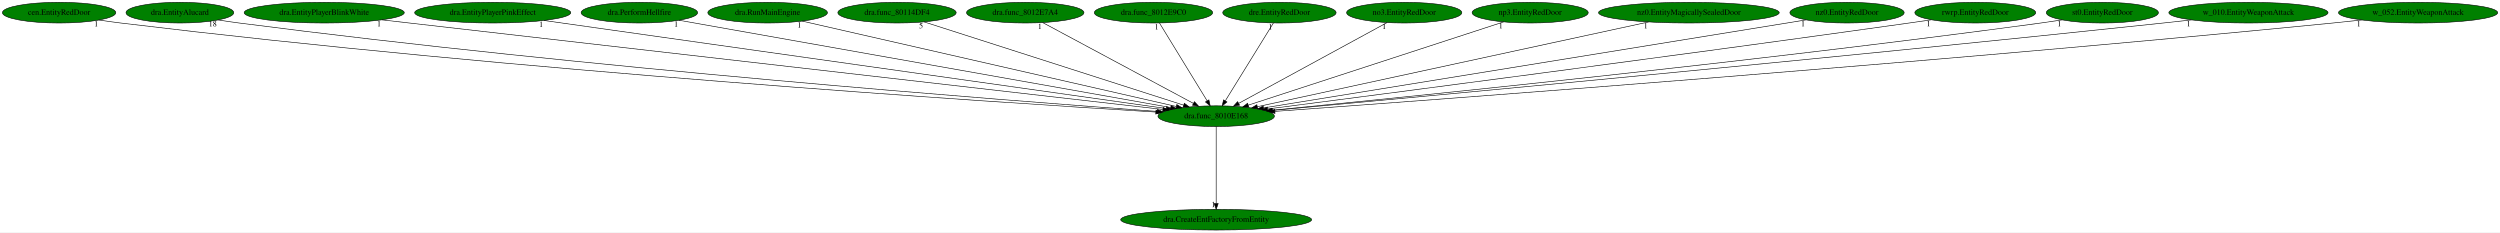
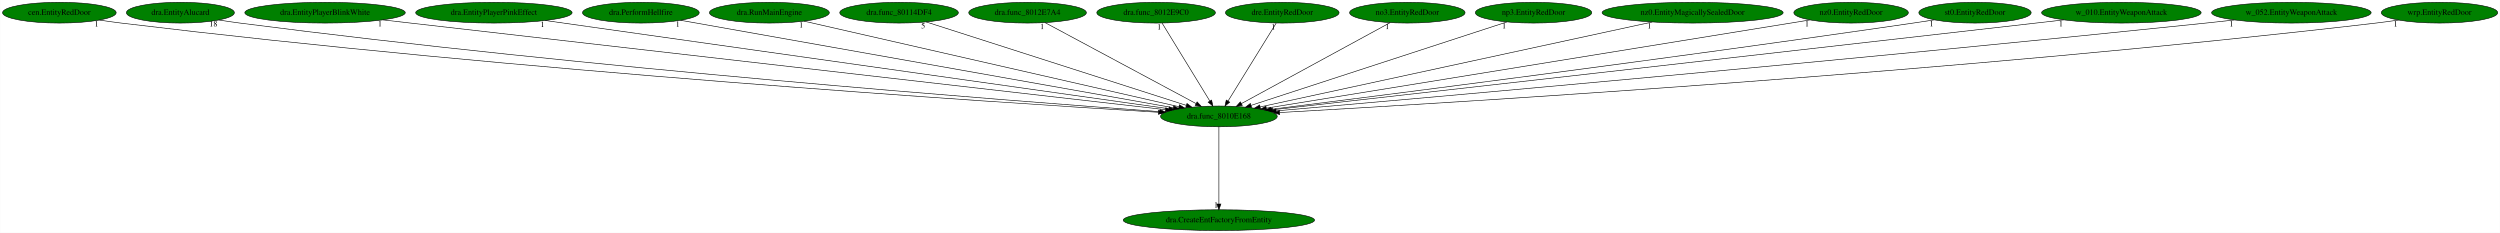
- <svg xmlns="http://www.w3.org/2000/svg" xmlns:xlink="http://www.w3.org/1999/xlink" width="4347pt" height="404pt" viewBox="0.00 0.00 4347.23 404.00">
+ <svg xmlns="http://www.w3.org/2000/svg" xmlns:xlink="http://www.w3.org/1999/xlink" width="4338pt" height="404pt" viewBox="0.00 0.00 4337.53 404.00">
  <g id="graph0" class="graph" transform="scale(1 1) rotate(0) translate(4 400)">
-     <polygon fill="white" stroke="transparent" points="-4,4 -4,-400 4343.23,-400 4343.23,4 -4,4" />
+     <polygon fill="white" stroke="transparent" points="-4,4 -4,-400 4333.53,-400 4333.53,4 -4,4" />
    <g id="node1" class="node">
      <ellipse fill="green" stroke="black" cx="2110.79" cy="-198" rx="101.28" ry="18" />
      <text text-anchor="middle" x="2110.79" y="-194.3" font-family="Times,serif" font-size="14.00">dra.func_8010E168</text>
    </g>
    <g id="node2" class="node">
      <g id="a_node2">
        <a xlink:href="dra.CreateEntFactoryFromEntity.svg" xlink:title="dra.CreateEntFactoryFromEntity">
          <ellipse fill="green" stroke="black" cx="2110.79" cy="-18" rx="165.97" ry="18" />
          <text text-anchor="middle" x="2110.79" y="-14.3" font-family="Times,serif" font-size="14.00">dra.CreateEntFactoryFromEntity</text>
        </a>
      </g>
    </g>
    <g id="edge1" class="edge">
      <path fill="none" stroke="black" d="M2110.79,-179.93C2110.79,-148.97 2110.79,-83.3 2110.79,-46.13" />
      <polygon fill="black" stroke="black" points="2114.29,-46.02 2110.79,-36.02 2107.29,-46.02 2114.29,-46.02" />
      <text text-anchor="middle" x="2105.79" y="-39.82" font-family="Times,serif" font-size="14.00">1</text>
    </g>
    <g id="node3" class="node">
      <g id="a_node3">
        <a xlink:href="cen.EntityRedDoor.svg" xlink:title="cen.EntityRedDoor">
          <ellipse fill="green" stroke="black" cx="98.79" cy="-378" rx="98.58" ry="18" />
          <text text-anchor="middle" x="98.79" y="-374.3" font-family="Times,serif" font-size="14.00">cen.EntityRedDoor</text>
        </a>
      </g>
    </g>
    <g id="edge2" class="edge">
      <path fill="none" stroke="black" d="M168.33,-365.19C180.78,-363.3 193.65,-361.47 205.79,-360 890.01,-276.85 1717.7,-222.66 2005.87,-205.16" />
      <polygon fill="black" stroke="black" points="2006.12,-208.65 2015.89,-204.55 2005.7,-201.66 2006.12,-208.65" />
      <text text-anchor="middle" x="163.33" y="-353.99" font-family="Times,serif" font-size="14.00">1</text>
    </g>
    <g id="node4" class="node">
      <g id="a_node4">
        <a xlink:href="dra.EntityAlucard.svg" xlink:title="dra.EntityAlucard">
          <ellipse fill="green" stroke="black" cx="308.79" cy="-378" rx="93.68" ry="18" />
          <text text-anchor="middle" x="308.79" y="-374.3" font-family="Times,serif" font-size="14.00">dra.EntityAlucard</text>
        </a>
      </g>
    </g>
    <g id="edge3" class="edge">
      <path fill="none" stroke="black" d="M375.46,-365.31C387.53,-363.39 400.02,-361.53 411.79,-360 1015.19,-281.71 1743.82,-225.42 2008.48,-206.22" />
      <polygon fill="black" stroke="black" points="2008.74,-209.71 2018.46,-205.49 2008.23,-202.73 2008.74,-209.71" />
      <text text-anchor="middle" x="365.96" y="-354.11" font-family="Times,serif" font-size="14.00">18</text>
    </g>
    <g id="node5" class="node">
      <g id="a_node5">
        <a xlink:href="dra.EntityPlayerBlinkWhite.svg" xlink:title="dra.EntityPlayerBlinkWhite">
          <ellipse fill="green" stroke="black" cx="559.79" cy="-378" rx="139.18" ry="18" />
          <text text-anchor="middle" x="559.79" y="-374.3" font-family="Times,serif" font-size="14.00">dra.EntityPlayerBlinkWhite</text>
        </a>
      </g>
    </g>
    <g id="edge4" class="edge">
      <path fill="none" stroke="black" d="M660.1,-365.48C676.05,-363.64 692.37,-361.77 707.79,-360 1201.66,-303.3 1793.32,-235.42 2018.06,-209.64" />
      <polygon fill="black" stroke="black" points="2018.63,-213.1 2028.17,-208.48 2017.83,-206.14 2018.63,-213.1" />
      <text text-anchor="middle" x="655.1" y="-354.28" font-family="Times,serif" font-size="14.00">1</text>
    </g>
    <g id="node6" class="node">
      <g id="a_node6">
        <a xlink:href="dra.EntityPlayerPinkEffect.svg" xlink:title="dra.EntityPlayerPinkEffect">
          <ellipse fill="green" stroke="black" cx="852.79" cy="-378" rx="135.68" ry="18" />
          <text text-anchor="middle" x="852.79" y="-374.3" font-family="Times,serif" font-size="14.00">dra.EntityPlayerPinkEffect</text>
        </a>
      </g>
    </g>
    <g id="edge5" class="edge">
      <path fill="none" stroke="black" d="M942,-364.38C1174.1,-331.54 1794.61,-243.74 2023.99,-211.28" />
      <polygon fill="black" stroke="black" points="2024.55,-214.74 2033.96,-209.87 2023.56,-207.81 2024.55,-214.74" />
      <text text-anchor="middle" x="937" y="-353.18" font-family="Times,serif" font-size="14.00">1</text>
    </g>
    <g id="node7" class="node">
      <g id="a_node7">
        <a xlink:href="dra.PerformHellfire.svg" xlink:title="dra.PerformHellfire">
          <ellipse fill="green" stroke="black" cx="1107.79" cy="-378" rx="101.28" ry="18" />
          <text text-anchor="middle" x="1107.79" y="-374.3" font-family="Times,serif" font-size="14.00">dra.PerformHellfire</text>
        </a>
      </g>
    </g>
    <g id="edge6" class="edge">
      <path fill="none" stroke="black" d="M1176.73,-364.77C1356.85,-332.8 1840.77,-246.92 2031.74,-213.03" />
      <polygon fill="black" stroke="black" points="2032.47,-216.45 2041.7,-211.26 2031.24,-209.56 2032.47,-216.45" />
      <text text-anchor="middle" x="1171.73" y="-353.57" font-family="Times,serif" font-size="14.00">1</text>
    </g>
    <g id="node8" class="node">
      <g id="a_node8">
        <a xlink:href="dra.RunMainEngine.svg" xlink:title="dra.RunMainEngine">
          <ellipse fill="green" stroke="black" cx="1330.79" cy="-378" rx="103.98" ry="18" />
          <text text-anchor="middle" x="1330.79" y="-374.3" font-family="Times,serif" font-size="14.00">dra.RunMainEngine</text>
        </a>
      </g>
    </g>
    <g id="edge7" class="edge">
      <path fill="none" stroke="black" d="M1391.02,-363.25C1533.37,-330.77 1889.91,-249.41 2041.18,-214.89" />
      <polygon fill="black" stroke="black" points="2042.31,-218.22 2051.28,-212.58 2040.75,-211.39 2042.31,-218.22" />
      <text text-anchor="middle" x="1386.02" y="-352.05" font-family="Times,serif" font-size="14.00">1</text>
    </g>
    <g id="node9" class="node">
      <g id="a_node9">
        <a xlink:href="dra.func_80114DF4.svg" xlink:title="dra.func_80114DF4">
          <ellipse fill="green" stroke="black" cx="1555.79" cy="-378" rx="102.88" ry="18" />
          <text text-anchor="middle" x="1555.79" y="-374.3" font-family="Times,serif" font-size="14.00">dra.func_80114DF4</text>
        </a>
      </g>
    </g>
    <g id="edge8" class="edge">
      <path fill="none" stroke="black" d="M1602.63,-361.98C1704.23,-329.39 1944.52,-252.33 2054.3,-217.12" />
      <polygon fill="black" stroke="black" points="2055.43,-220.43 2063.88,-214.05 2053.29,-213.77 2055.43,-220.43" />
      <text text-anchor="middle" x="1597.63" y="-350.78" font-family="Times,serif" font-size="14.00">5</text>
    </g>
    <g id="node10" class="node">
      <g id="a_node10">
        <a xlink:href="dra.func_8012E7A4.svg" xlink:title="dra.func_8012E7A4">
          <ellipse fill="green" stroke="black" cx="1778.79" cy="-378" rx="102.08" ry="18" />
          <text text-anchor="middle" x="1778.79" y="-374.3" font-family="Times,serif" font-size="14.00">dra.func_8012E7A4</text>
        </a>
      </g>
    </g>
    <g id="edge9" class="edge">
      <path fill="none" stroke="black" d="M1809.13,-360.73C1869.37,-328.44 2004.01,-256.25 2071.15,-220.25" />
      <polygon fill="black" stroke="black" points="2073,-223.23 2080.16,-215.42 2069.69,-217.06 2073,-223.23" />
      <text text-anchor="middle" x="1804.13" y="-349.53" font-family="Times,serif" font-size="14.00">1</text>
    </g>
    <g id="node11" class="node">
      <g id="a_node11">
        <a xlink:href="dra.func_8012E9C0.svg" xlink:title="dra.func_8012E9C0">
          <ellipse fill="green" stroke="black" cx="2001.79" cy="-378" rx="102.88" ry="18" />
          <text text-anchor="middle" x="2001.79" y="-374.3" font-family="Times,serif" font-size="14.00">dra.func_8012E9C0</text>
        </a>
      </g>
    </g>
    <g id="edge10" class="edge">
      <path fill="none" stroke="black" d="M2012.24,-359.93C2031.45,-328.57 2072.46,-261.6 2095.05,-224.71" />
      <polygon fill="black" stroke="black" points="2098.13,-226.37 2100.37,-216.02 2092.16,-222.72 2098.13,-226.37" />
      <text text-anchor="middle" x="2007.24" y="-348.73" font-family="Times,serif" font-size="14.00">1</text>
    </g>
    <g id="node12" class="node">
      <g id="a_node12">
        <a xlink:href="dre.EntityRedDoor.svg" xlink:title="dre.EntityRedDoor">
          <ellipse fill="green" stroke="black" cx="2220.79" cy="-378" rx="98.58" ry="18" />
          <text text-anchor="middle" x="2220.79" y="-374.3" font-family="Times,serif" font-size="14.00">dre.EntityRedDoor</text>
        </a>
      </g>
    </g>
    <g id="edge11" class="edge">
      <path fill="none" stroke="black" d="M2210.24,-359.93C2190.86,-328.57 2149.48,-261.6 2126.68,-224.71" />
      <polygon fill="black" stroke="black" points="2129.54,-222.68 2121.31,-216.02 2123.59,-226.36 2129.54,-222.68" />
      <text text-anchor="middle" x="2205.24" y="-348.73" font-family="Times,serif" font-size="14.00">1</text>
    </g>
    <g id="node13" class="node">
      <g id="a_node13">
        <a xlink:href="no3.EntityRedDoor.svg" xlink:title="no3.EntityRedDoor">
          <ellipse fill="green" stroke="black" cx="2437.79" cy="-378" rx="100.18" ry="18" />
          <text text-anchor="middle" x="2437.79" y="-374.3" font-family="Times,serif" font-size="14.00">no3.EntityRedDoor</text>
        </a>
      </g>
    </g>
    <g id="edge12" class="edge">
      <path fill="none" stroke="black" d="M2407.91,-360.73C2348.58,-328.44 2215.96,-256.25 2149.84,-220.25" />
      <polygon fill="black" stroke="black" points="2151.42,-217.13 2140.96,-215.42 2148.07,-223.28 2151.42,-217.13" />
      <text text-anchor="middle" x="2402.91" y="-349.53" font-family="Times,serif" font-size="14.00">1</text>
    </g>
    <g id="node14" class="node">
      <g id="a_node14">
        <a xlink:href="np3.EntityRedDoor.svg" xlink:title="np3.EntityRedDoor">
          <ellipse fill="green" stroke="black" cx="2656.79" cy="-378" rx="100.98" ry="18" />
          <text text-anchor="middle" x="2656.79" y="-374.3" font-family="Times,serif" font-size="14.00">np3.EntityRedDoor</text>
        </a>
      </g>
    </g>
    <g id="edge13" class="edge">
      <path fill="none" stroke="black" d="M2610.71,-361.98C2510.86,-329.43 2274.84,-252.48 2166.69,-217.22" />
      <polygon fill="black" stroke="black" points="2167.53,-213.82 2156.94,-214.05 2165.36,-220.47 2167.53,-213.82" />
      <text text-anchor="middle" x="2605.71" y="-350.78" font-family="Times,serif" font-size="14.00">1</text>
    </g>
    <g id="node15" class="node">
      <g id="a_node15">
        <a xlink:href="nz0.EntityMagicallySealedDoor.svg" xlink:title="nz0.EntityMagicallySealedDoor">
          <ellipse fill="green" stroke="black" cx="2932.79" cy="-378" rx="157.07" ry="18" />
          <text text-anchor="middle" x="2932.79" y="-374.3" font-family="Times,serif" font-size="14.00">nz0.EntityMagicallySealedDoor</text>
        </a>
      </g>
    </g>
    <g id="edge14" class="edge">
      <path fill="none" stroke="black" d="M2862.71,-361.82C2707.99,-328.32 2338.61,-248.33 2182.45,-214.52" />
      <polygon fill="black" stroke="black" points="2182.99,-211.05 2172.48,-212.36 2181.51,-217.9 2182.99,-211.05" />
      <text text-anchor="middle" x="2857.71" y="-350.62" font-family="Times,serif" font-size="14.00">1</text>
    </g>
    <g id="node16" class="node">
      <g id="a_node16">
        <a xlink:href="nz0.EntityRedDoor.svg" xlink:title="nz0.EntityRedDoor">
          <ellipse fill="green" stroke="black" cx="3207.79" cy="-378" rx="99.38" ry="18" />
          <text text-anchor="middle" x="3207.79" y="-374.3" font-family="Times,serif" font-size="14.00">nz0.EntityRedDoor</text>
        </a>
      </g>
    </g>
    <g id="edge15" class="edge">
      <path fill="none" stroke="black" d="M3136.24,-365.39C2941.06,-333.72 2400.21,-245.96 2193.02,-212.34" />
      <polygon fill="black" stroke="black" points="2193.54,-208.88 2183.11,-210.73 2192.42,-215.79 2193.54,-208.88" />
      <text text-anchor="middle" x="3131.24" y="-354.19" font-family="Times,serif" font-size="14.00">1</text>
    </g>
    <g id="node17" class="node">
      <g id="a_node17">
-         <a xlink:href="rwrp.EntityRedDoor.svg" xlink:title="rwrp.EntityRedDoor">
-           <ellipse fill="green" stroke="black" cx="3430.79" cy="-378" rx="105.08" ry="18" />
-           <text text-anchor="middle" x="3430.79" y="-374.3" font-family="Times,serif" font-size="14.00">rwrp.EntityRedDoor</text>
+         <a xlink:href="st0.EntityRedDoor.svg" xlink:title="st0.EntityRedDoor">
+           <ellipse fill="green" stroke="black" cx="3422.79" cy="-378" rx="97.48" ry="18" />
+           <text text-anchor="middle" x="3422.79" y="-374.3" font-family="Times,serif" font-size="14.00">st0.EntityRedDoor</text>
        </a>
      </g>
    </g>
    <g id="edge16" class="edge">
-       <path fill="none" stroke="black" d="M3354.42,-365.56C3341.53,-363.67 3328.28,-361.76 3315.79,-360 2899.03,-301.36 2400.4,-236.39 2200.32,-210.53" />
-       <polygon fill="black" stroke="black" points="2200.52,-207.02 2190.15,-209.21 2199.62,-213.97 2200.52,-207.02" />
-       <text text-anchor="middle" x="3349.42" y="-354.36" font-family="Times,serif" font-size="14.00">1</text>
+       <path fill="none" stroke="black" d="M3352.32,-365.55C3340.15,-363.64 3327.61,-361.73 3315.79,-360 2900.12,-299.22 2402.39,-235.63 2201.48,-210.34" />
+       <polygon fill="black" stroke="black" points="2201.63,-206.83 2191.27,-209.05 2200.75,-213.77 2201.63,-206.83" />
+       <text text-anchor="middle" x="3347.32" y="-354.35" font-family="Times,serif" font-size="14.00">1</text>
    </g>
    <g id="node18" class="node">
      <g id="a_node18">
-         <a xlink:href="st0.EntityRedDoor.svg" xlink:title="st0.EntityRedDoor">
-           <ellipse fill="green" stroke="black" cx="3651.79" cy="-378" rx="97.48" ry="18" />
-           <text text-anchor="middle" x="3651.79" y="-374.3" font-family="Times,serif" font-size="14.00">st0.EntityRedDoor</text>
+         <a xlink:href="w_010.EntityWeaponAttack.svg" xlink:title="w_010.EntityWeaponAttack">
+           <ellipse fill="green" stroke="black" cx="3676.79" cy="-378" rx="138.38" ry="18" />
+           <text text-anchor="middle" x="3676.79" y="-374.3" font-family="Times,serif" font-size="14.00">w_010.EntityWeaponAttack</text>
        </a>
      </g>
    </g>
    <g id="edge17" class="edge">
-       <path fill="none" stroke="black" d="M3581.93,-365.43C3569.57,-363.52 3556.81,-361.63 3544.79,-360 3043.02,-292.01 2439.68,-231.02 2207.94,-208.36" />
-       <polygon fill="black" stroke="black" points="2208.14,-204.86 2197.85,-207.37 2207.46,-211.83 2208.14,-204.86" />
-       <text text-anchor="middle" x="3576.93" y="-354.23" font-family="Times,serif" font-size="14.00">1</text>
+       <path fill="none" stroke="black" d="M3576.88,-365.51C3560.8,-363.66 3544.34,-361.78 3528.79,-360 3029.37,-302.97 2430.94,-235.21 2204.1,-209.55" />
+       <polygon fill="black" stroke="black" points="2204.24,-206.04 2193.91,-208.4 2203.45,-213 2204.24,-206.04" />
+       <text text-anchor="middle" x="3571.88" y="-354.31" font-family="Times,serif" font-size="14.00">1</text>
    </g>
    <g id="node19" class="node">
      <g id="a_node19">
-         <a xlink:href="w_010.EntityWeaponAttack.svg" xlink:title="w_010.EntityWeaponAttack">
-           <ellipse fill="green" stroke="black" cx="3905.79" cy="-378" rx="138.38" ry="18" />
-           <text text-anchor="middle" x="3905.79" y="-374.3" font-family="Times,serif" font-size="14.00">w_010.EntityWeaponAttack</text>
+         <a xlink:href="w_052.EntityWeaponAttack.svg" xlink:title="w_052.EntityWeaponAttack">
+           <ellipse fill="green" stroke="black" cx="3971.79" cy="-378" rx="138.38" ry="18" />
+           <text text-anchor="middle" x="3971.79" y="-374.3" font-family="Times,serif" font-size="14.00">w_052.EntityWeaponAttack</text>
        </a>
      </g>
    </g>
    <g id="edge18" class="edge">
-       <path fill="none" stroke="black" d="M3806.7,-365.38C3790.37,-363.54 3773.61,-361.68 3757.79,-360 3170.33,-297.55 2463.99,-231.55 2208.76,-207.99" />
-       <polygon fill="black" stroke="black" points="2209.06,-204.51 2198.78,-207.07 2208.41,-211.48 2209.06,-204.51" />
-       <text text-anchor="middle" x="3801.7" y="-354.18" font-family="Times,serif" font-size="14.00">1</text>
+       <path fill="none" stroke="black" d="M3872.71,-365.33C3856.37,-363.49 3839.61,-361.65 3823.79,-360 3211.06,-296.02 2473.77,-230.63 2210.32,-207.63" />
+       <polygon fill="black" stroke="black" points="2210.29,-204.11 2200.02,-206.73 2209.68,-211.09 2210.29,-204.11" />
+       <text text-anchor="middle" x="3867.71" y="-354.13" font-family="Times,serif" font-size="14.00">1</text>
    </g>
    <g id="node20" class="node">
      <g id="a_node20">
-         <a xlink:href="w_052.EntityWeaponAttack.svg" xlink:title="w_052.EntityWeaponAttack">
-           <ellipse fill="green" stroke="black" cx="4200.79" cy="-378" rx="138.38" ry="18" />
-           <text text-anchor="middle" x="4200.79" y="-374.3" font-family="Times,serif" font-size="14.00">w_052.EntityWeaponAttack</text>
+         <a xlink:href="wrp.EntityRedDoor.svg" xlink:title="wrp.EntityRedDoor">
+           <ellipse fill="green" stroke="black" cx="4228.79" cy="-378" rx="100.98" ry="18" />
+           <text text-anchor="middle" x="4228.79" y="-374.3" font-family="Times,serif" font-size="14.00">wrp.EntityRedDoor</text>
        </a>
      </g>
    </g>
    <g id="edge19" class="edge">
-       <path fill="none" stroke="black" d="M4102.52,-365.27C4085.93,-363.42 4068.88,-361.59 4052.79,-360 3349.91,-290.51 2501.88,-227.29 2212.91,-206.32" />
-       <polygon fill="black" stroke="black" points="2213.1,-202.83 2202.87,-205.59 2212.59,-209.81 2213.1,-202.83" />
-       <text text-anchor="middle" x="4097.52" y="-354.07" font-family="Times,serif" font-size="14.00">1</text>
+       <path fill="none" stroke="black" d="M4157.59,-365.22C4144.7,-363.31 4131.36,-361.47 4118.79,-360 3393.61,-275.01 2515.75,-221.56 2216.55,-204.74" />
+       <polygon fill="black" stroke="black" points="2216.33,-201.22 2206.15,-204.16 2215.94,-208.21 2216.33,-201.22" />
+       <text text-anchor="middle" x="4152.59" y="-354.02" font-family="Times,serif" font-size="14.00">1</text>
    </g>
  </g>
</svg>
